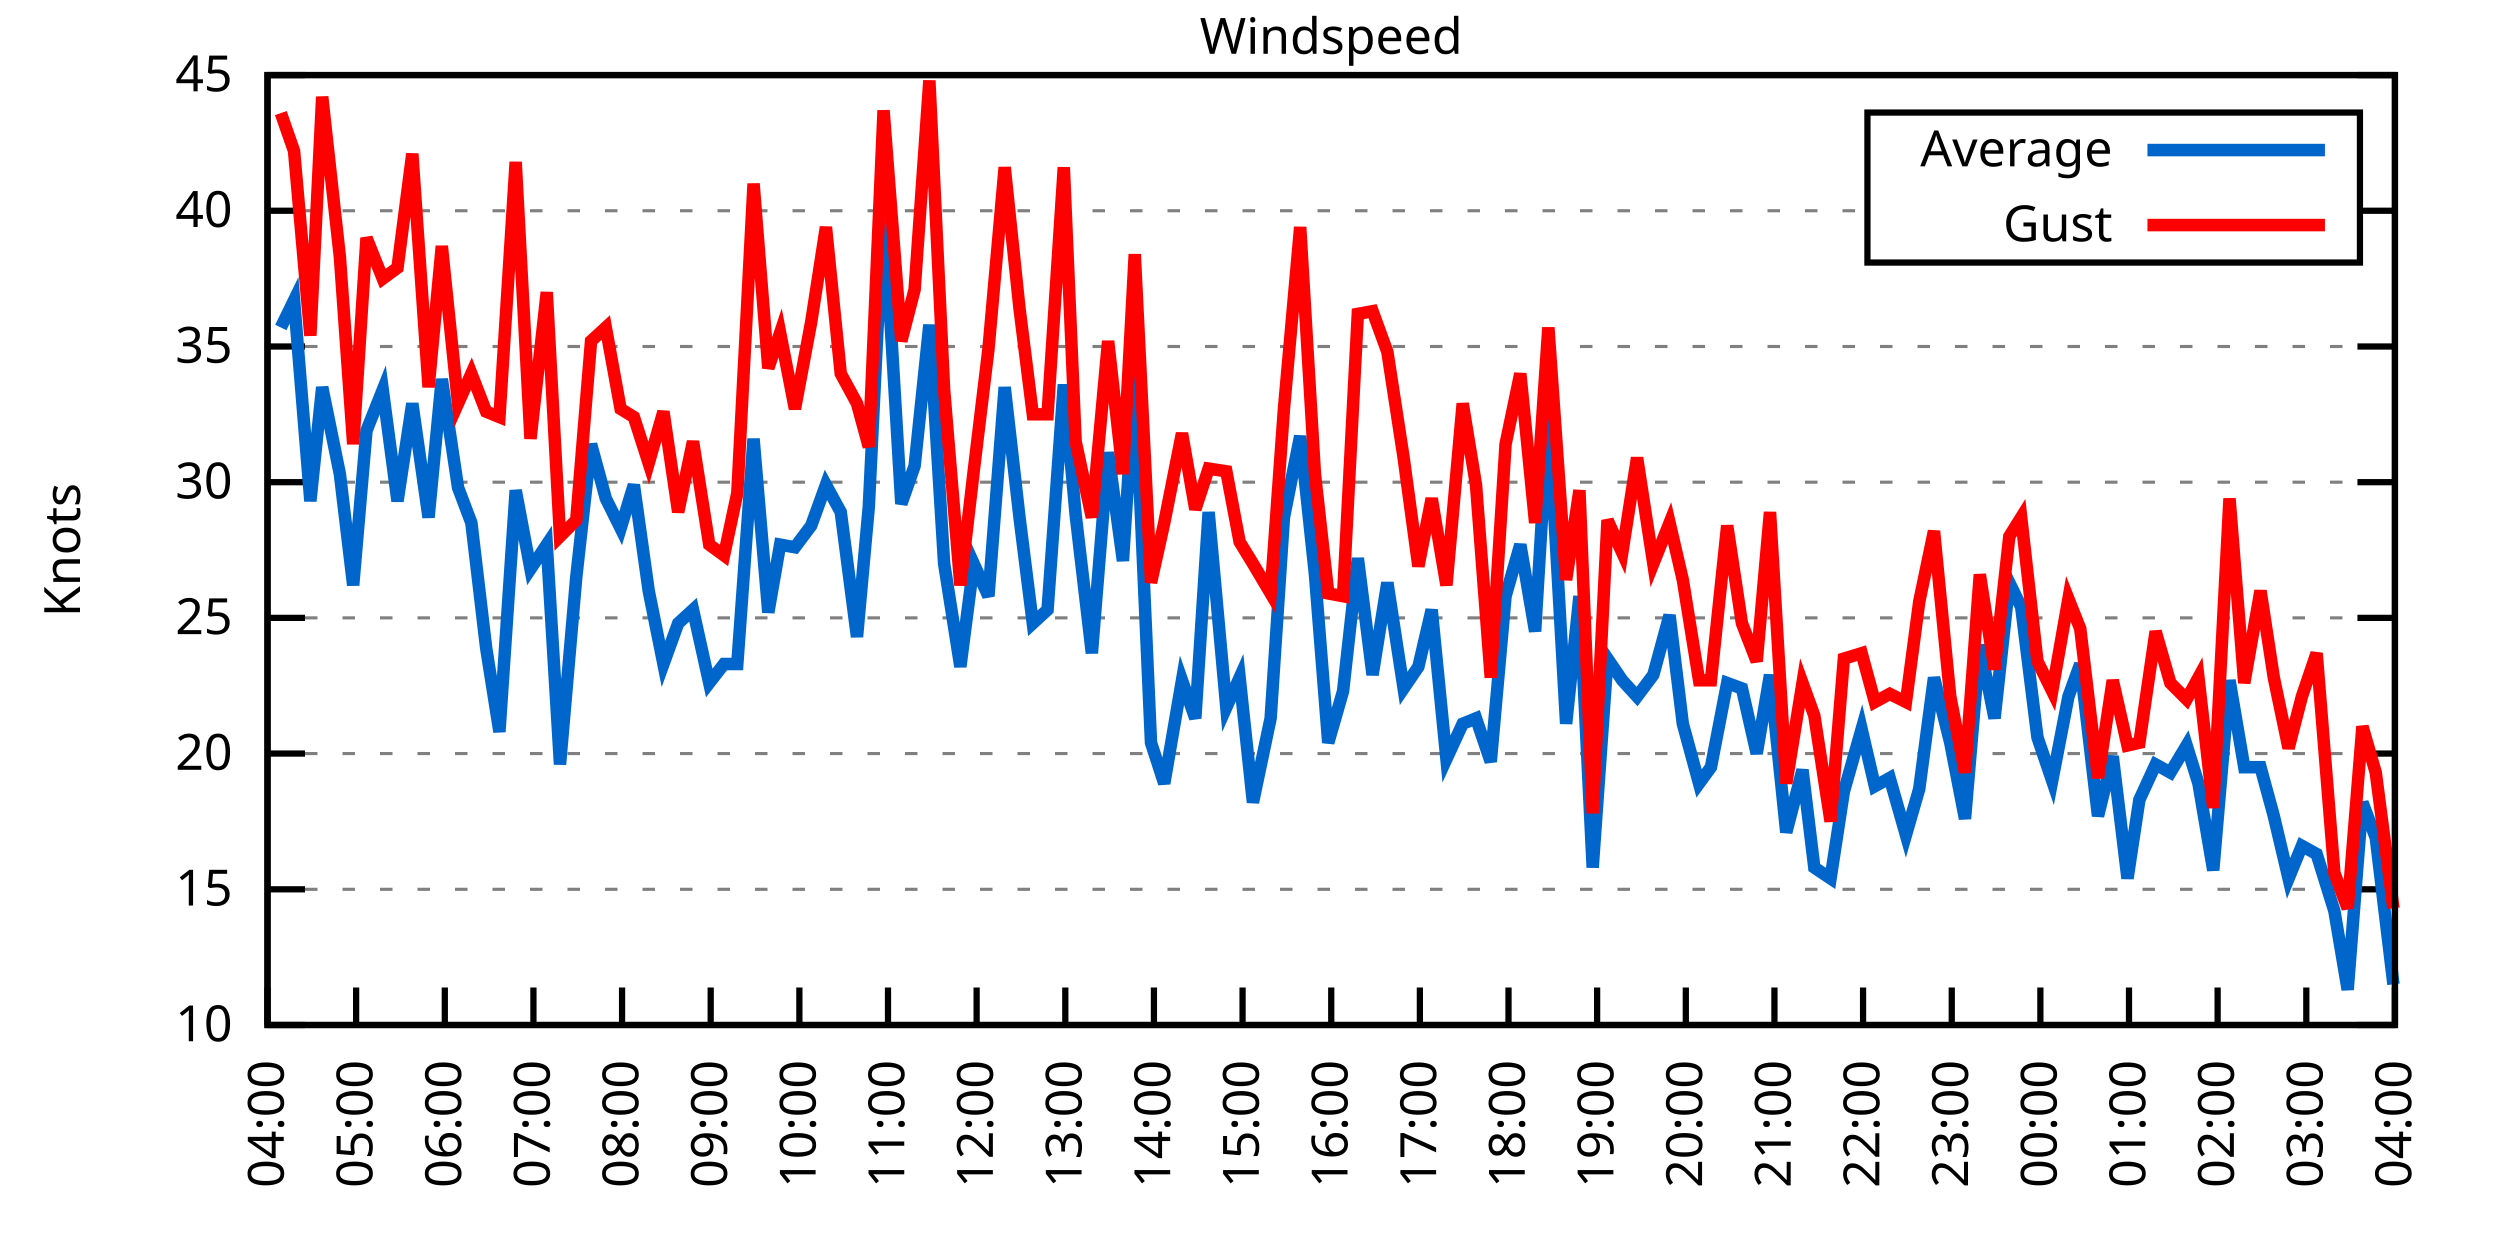
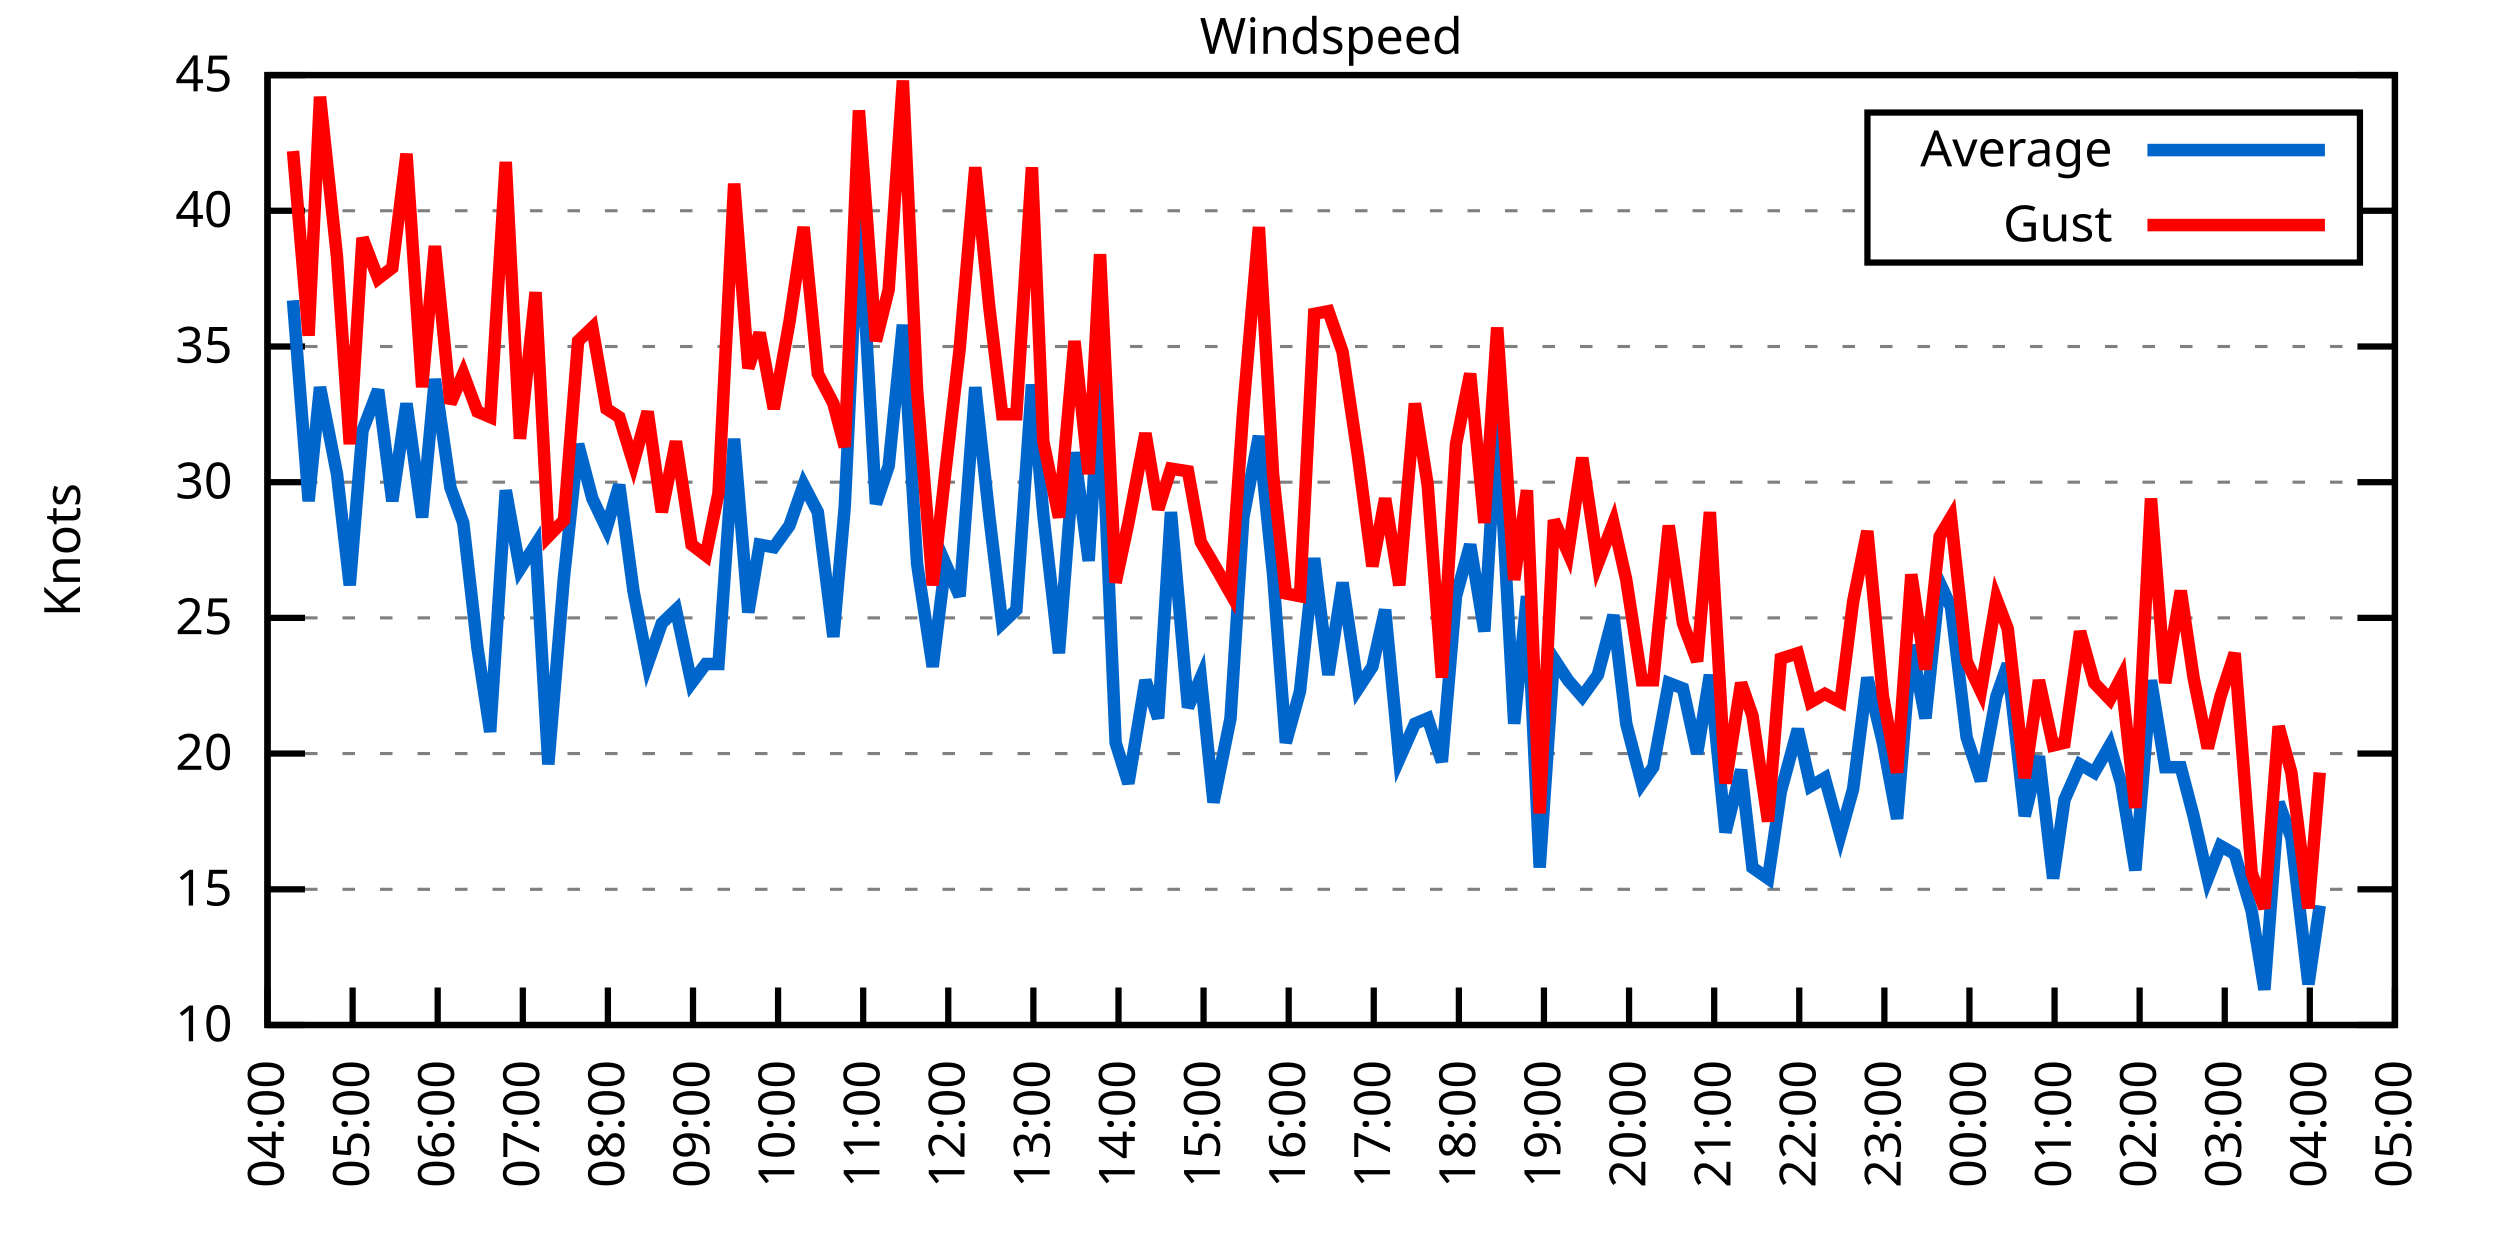
<svg xmlns="http://www.w3.org/2000/svg" xmlns:xlink="http://www.w3.org/1999/xlink" width="400" height="200" viewBox="0 0 400 200">
  <g id="gnuplot_canvas">
    <rect x="0" y="0" width="400" height="200" fill="none" />
    <defs>
      <circle id="gpDot" r="0.5" stroke-width="0.5" stroke="currentColor" />
      <path id="gpPt0" stroke-width="0.333" stroke="currentColor" d="M-1,0 h2 M0,-1 v2" />
      <path id="gpPt1" stroke-width="0.333" stroke="currentColor" d="M-1,-1 L1,1 M1,-1 L-1,1" />
      <path id="gpPt2" stroke-width="0.333" stroke="currentColor" d="M-1,0 L1,0 M0,-1 L0,1 M-1,-1 L1,1 M-1,1 L1,-1" />
      <rect id="gpPt3" stroke-width="0.333" stroke="currentColor" x="-1" y="-1" width="2" height="2" />
      <rect id="gpPt4" stroke-width="0.333" stroke="currentColor" fill="currentColor" x="-1" y="-1" width="2" height="2" />
      <circle id="gpPt5" stroke-width="0.333" stroke="currentColor" cx="0" cy="0" r="1" />
      <use xlink:href="#gpPt5" id="gpPt6" fill="currentColor" stroke="none" />
      <path id="gpPt7" stroke-width="0.333" stroke="currentColor" d="M0,-1.33 L-1.33,0.67 L1.33,0.67 z" />
      <use xlink:href="#gpPt7" id="gpPt8" fill="currentColor" stroke="none" />
      <use xlink:href="#gpPt7" id="gpPt9" stroke="currentColor" transform="rotate(180)" />
      <use xlink:href="#gpPt9" id="gpPt10" fill="currentColor" stroke="none" />
      <use xlink:href="#gpPt3" id="gpPt11" stroke="currentColor" transform="rotate(45)" />
      <use xlink:href="#gpPt11" id="gpPt12" fill="currentColor" stroke="none" />
      <path id="gpPt13" stroke-width="0.333" stroke="currentColor" d="M0,1.330 L1.265,0.411 L0.782,-1.067 L-0.782,-1.076 L-1.265,0.411 z" />
      <use xlink:href="#gpPt13" id="gpPt14" fill="currentColor" stroke="none" />
      <filter id="textbox" filterUnits="objectBoundingBox" x="0" y="0" height="1" width="1">
        <feFlood flood-color="white" flood-opacity="1" result="bgnd" />
        <feComposite in="SourceGraphic" in2="bgnd" operator="atop" />
      </filter>
      <filter id="greybox" filterUnits="objectBoundingBox" x="0" y="0" height="1" width="1">
        <feFlood flood-color="lightgrey" flood-opacity="1" result="grey" />
        <feComposite in="SourceGraphic" in2="grey" operator="atop" />
      </filter>
    </defs>
    <g fill="none" color="white" stroke="currentColor" stroke-width="1.00" stroke-linecap="butt" stroke-linejoin="miter">
</g>
    <g fill="none" color="black" stroke="currentColor" stroke-width="1.00" stroke-linecap="butt" stroke-linejoin="miter">
      <g stroke="none" shape-rendering="crispEdges">
        <polygon fill="rgb(255, 255, 255)" points="42.80,164.00 383.18,164.00 383.18,12.02 42.80,12.02 " />
      </g>
    </g>
    <g fill="none" color="black" stroke="currentColor" stroke-width="1.00" stroke-linecap="butt" stroke-linejoin="miter">
</g>
    <g fill="none" color="black" stroke="black" stroke-width="0.50" stroke-linecap="butt" stroke-linejoin="miter">
</g>
    <g fill="none" color="gray" stroke="currentColor" stroke-width="0.50" stroke-linecap="butt" stroke-linejoin="miter">
      <path stroke="gray" stroke-dasharray="2,4" class="gridline" d="M42.80,164.00 L383.19,164.00  " />
    </g>
    <g fill="none" color="gray" stroke="gray" stroke-width="1.00" stroke-linecap="butt" stroke-linejoin="miter">
</g>
    <g fill="none" color="black" stroke="currentColor" stroke-width="1.00" stroke-linecap="butt" stroke-linejoin="miter">
      <path stroke="black" d="M42.80,164.00 L48.80,164.00 M383.19,164.00 L377.19,164.00  " />
      <g transform="translate(37.20,166.60)" stroke="none" fill="black" font-family="Sans" font-size="8.00" text-anchor="end">
        <text>
          <tspan font-family="Sans"> 10</tspan>
        </text>
      </g>
    </g>
    <g fill="none" color="black" stroke="currentColor" stroke-width="1.00" stroke-linecap="butt" stroke-linejoin="miter">
</g>
    <g fill="none" color="black" stroke="black" stroke-width="0.50" stroke-linecap="butt" stroke-linejoin="miter">
</g>
    <g fill="none" color="gray" stroke="currentColor" stroke-width="0.50" stroke-linecap="butt" stroke-linejoin="miter">
      <path stroke="gray" stroke-dasharray="2,4" class="gridline" d="M42.80,142.29 L383.19,142.29  " />
    </g>
    <g fill="none" color="gray" stroke="gray" stroke-width="1.00" stroke-linecap="butt" stroke-linejoin="miter">
</g>
    <g fill="none" color="black" stroke="currentColor" stroke-width="1.00" stroke-linecap="butt" stroke-linejoin="miter">
      <path stroke="black" d="M42.80,142.29 L48.80,142.29 M383.19,142.29 L377.19,142.29  " />
      <g transform="translate(37.20,144.89)" stroke="none" fill="black" font-family="Sans" font-size="8.00" text-anchor="end">
        <text>
          <tspan font-family="Sans"> 15</tspan>
        </text>
      </g>
    </g>
    <g fill="none" color="black" stroke="currentColor" stroke-width="1.00" stroke-linecap="butt" stroke-linejoin="miter">
</g>
    <g fill="none" color="black" stroke="black" stroke-width="0.50" stroke-linecap="butt" stroke-linejoin="miter">
</g>
    <g fill="none" color="gray" stroke="currentColor" stroke-width="0.50" stroke-linecap="butt" stroke-linejoin="miter">
      <path stroke="gray" stroke-dasharray="2,4" class="gridline" d="M42.80,120.57 L383.19,120.57  " />
    </g>
    <g fill="none" color="gray" stroke="gray" stroke-width="1.00" stroke-linecap="butt" stroke-linejoin="miter">
</g>
    <g fill="none" color="black" stroke="currentColor" stroke-width="1.00" stroke-linecap="butt" stroke-linejoin="miter">
      <path stroke="black" d="M42.80,120.57 L48.80,120.57 M383.19,120.57 L377.19,120.57  " />
      <g transform="translate(37.20,123.17)" stroke="none" fill="black" font-family="Sans" font-size="8.00" text-anchor="end">
        <text>
          <tspan font-family="Sans"> 20</tspan>
        </text>
      </g>
    </g>
    <g fill="none" color="black" stroke="currentColor" stroke-width="1.00" stroke-linecap="butt" stroke-linejoin="miter">
</g>
    <g fill="none" color="black" stroke="black" stroke-width="0.50" stroke-linecap="butt" stroke-linejoin="miter">
</g>
    <g fill="none" color="gray" stroke="currentColor" stroke-width="0.50" stroke-linecap="butt" stroke-linejoin="miter">
      <path stroke="gray" stroke-dasharray="2,4" class="gridline" d="M42.80,98.86 L383.19,98.86  " />
    </g>
    <g fill="none" color="gray" stroke="gray" stroke-width="1.00" stroke-linecap="butt" stroke-linejoin="miter">
</g>
    <g fill="none" color="black" stroke="currentColor" stroke-width="1.00" stroke-linecap="butt" stroke-linejoin="miter">
      <path stroke="black" d="M42.80,98.86 L48.80,98.86 M383.19,98.86 L377.19,98.86  " />
      <g transform="translate(37.20,101.46)" stroke="none" fill="black" font-family="Sans" font-size="8.00" text-anchor="end">
        <text>
          <tspan font-family="Sans"> 25</tspan>
        </text>
      </g>
    </g>
    <g fill="none" color="black" stroke="currentColor" stroke-width="1.00" stroke-linecap="butt" stroke-linejoin="miter">
</g>
    <g fill="none" color="black" stroke="black" stroke-width="0.50" stroke-linecap="butt" stroke-linejoin="miter">
</g>
    <g fill="none" color="gray" stroke="currentColor" stroke-width="0.50" stroke-linecap="butt" stroke-linejoin="miter">
      <path stroke="gray" stroke-dasharray="2,4" class="gridline" d="M42.80,77.15 L383.19,77.15  " />
    </g>
    <g fill="none" color="gray" stroke="gray" stroke-width="1.00" stroke-linecap="butt" stroke-linejoin="miter">
</g>
    <g fill="none" color="black" stroke="currentColor" stroke-width="1.00" stroke-linecap="butt" stroke-linejoin="miter">
      <path stroke="black" d="M42.80,77.15 L48.80,77.15 M383.19,77.15 L377.19,77.15  " />
      <g transform="translate(37.20,79.75)" stroke="none" fill="black" font-family="Sans" font-size="8.00" text-anchor="end">
        <text>
          <tspan font-family="Sans"> 30</tspan>
        </text>
      </g>
    </g>
    <g fill="none" color="black" stroke="currentColor" stroke-width="1.00" stroke-linecap="butt" stroke-linejoin="miter">
</g>
    <g fill="none" color="black" stroke="black" stroke-width="0.50" stroke-linecap="butt" stroke-linejoin="miter">
</g>
    <g fill="none" color="gray" stroke="currentColor" stroke-width="0.50" stroke-linecap="butt" stroke-linejoin="miter">
      <path stroke="gray" stroke-dasharray="2,4" class="gridline" d="M42.80,55.44 L383.19,55.44  " />
    </g>
    <g fill="none" color="gray" stroke="gray" stroke-width="1.00" stroke-linecap="butt" stroke-linejoin="miter">
</g>
    <g fill="none" color="black" stroke="currentColor" stroke-width="1.00" stroke-linecap="butt" stroke-linejoin="miter">
      <path stroke="black" d="M42.80,55.44 L48.80,55.44 M383.19,55.44 L377.19,55.44  " />
      <g transform="translate(37.20,58.04)" stroke="none" fill="black" font-family="Sans" font-size="8.00" text-anchor="end">
        <text>
          <tspan font-family="Sans"> 35</tspan>
        </text>
      </g>
    </g>
    <g fill="none" color="black" stroke="currentColor" stroke-width="1.00" stroke-linecap="butt" stroke-linejoin="miter">
</g>
    <g fill="none" color="black" stroke="black" stroke-width="0.50" stroke-linecap="butt" stroke-linejoin="miter">
</g>
    <g fill="none" color="gray" stroke="currentColor" stroke-width="0.50" stroke-linecap="butt" stroke-linejoin="miter">
      <path stroke="gray" stroke-dasharray="2,4" class="gridline" d="M42.80,33.72 L298.79,33.72 M377.59,33.72 L383.19,33.72  " />
    </g>
    <g fill="none" color="gray" stroke="gray" stroke-width="1.00" stroke-linecap="butt" stroke-linejoin="miter">
</g>
    <g fill="none" color="black" stroke="currentColor" stroke-width="1.00" stroke-linecap="butt" stroke-linejoin="miter">
      <path stroke="black" d="M42.80,33.72 L48.80,33.72 M383.19,33.72 L377.19,33.72  " />
      <g transform="translate(37.20,36.32)" stroke="none" fill="black" font-family="Sans" font-size="8.00" text-anchor="end">
        <text>
          <tspan font-family="Sans"> 40</tspan>
        </text>
      </g>
    </g>
    <g fill="none" color="black" stroke="currentColor" stroke-width="1.00" stroke-linecap="butt" stroke-linejoin="miter">
</g>
    <g fill="none" color="black" stroke="black" stroke-width="0.50" stroke-linecap="butt" stroke-linejoin="miter">
</g>
    <g fill="none" color="gray" stroke="currentColor" stroke-width="0.50" stroke-linecap="butt" stroke-linejoin="miter">
      <path stroke="gray" stroke-dasharray="2,4" class="gridline" d="M42.80,12.01 L383.19,12.01  " />
    </g>
    <g fill="none" color="gray" stroke="gray" stroke-width="1.00" stroke-linecap="butt" stroke-linejoin="miter">
</g>
    <g fill="none" color="black" stroke="currentColor" stroke-width="1.00" stroke-linecap="butt" stroke-linejoin="miter">
      <path stroke="black" d="M42.80,12.01 L48.80,12.01 M383.19,12.01 L377.19,12.01  " />
      <g transform="translate(37.20,14.61)" stroke="none" fill="black" font-family="Sans" font-size="8.00" text-anchor="end">
        <text>
          <tspan font-family="Sans"> 45</tspan>
        </text>
      </g>
    </g>
    <g fill="none" color="black" stroke="currentColor" stroke-width="1.00" stroke-linecap="butt" stroke-linejoin="miter">
      <path stroke="black" d="M42.80,164.00 L42.80,158.00  " />
      <g transform="translate(45.40,169.60) rotate(270.00)" stroke="none" fill="black" font-family="Sans" font-size="8.00" text-anchor="end">
        <text>
          <tspan font-family="Sans">04:00</tspan>
        </text>
      </g>
    </g>
    <g fill="none" color="black" stroke="currentColor" stroke-width="1.00" stroke-linecap="butt" stroke-linejoin="miter">
-       <path stroke="black" d="M56.98,164.00 L56.98,158.00  " />
-       <g transform="translate(59.58,169.60) rotate(270.00)" stroke="none" fill="black" font-family="Sans" font-size="8.00" text-anchor="end">
+       <path stroke="black" d="M56.42,164.00 L56.42,158.00  " />
+       <g transform="translate(59.02,169.60) rotate(270.00)" stroke="none" fill="black" font-family="Sans" font-size="8.00" text-anchor="end">
        <text>
          <tspan font-family="Sans">05:00</tspan>
        </text>
      </g>
    </g>
    <g fill="none" color="black" stroke="currentColor" stroke-width="1.00" stroke-linecap="butt" stroke-linejoin="miter">
-       <path stroke="black" d="M71.17,164.00 L71.17,158.00  " />
-       <g transform="translate(73.77,169.60) rotate(270.00)" stroke="none" fill="black" font-family="Sans" font-size="8.00" text-anchor="end">
+       <path stroke="black" d="M70.03,164.00 L70.03,158.00  " />
+       <g transform="translate(72.63,169.60) rotate(270.00)" stroke="none" fill="black" font-family="Sans" font-size="8.00" text-anchor="end">
        <text>
          <tspan font-family="Sans">06:00</tspan>
        </text>
      </g>
    </g>
    <g fill="none" color="black" stroke="currentColor" stroke-width="1.00" stroke-linecap="butt" stroke-linejoin="miter">
-       <path stroke="black" d="M85.35,164.00 L85.35,158.00  " />
-       <g transform="translate(87.95,169.60) rotate(270.00)" stroke="none" fill="black" font-family="Sans" font-size="8.00" text-anchor="end">
+       <path stroke="black" d="M83.65,164.00 L83.65,158.00  " />
+       <g transform="translate(86.25,169.60) rotate(270.00)" stroke="none" fill="black" font-family="Sans" font-size="8.00" text-anchor="end">
        <text>
          <tspan font-family="Sans">07:00</tspan>
        </text>
      </g>
    </g>
    <g fill="none" color="black" stroke="currentColor" stroke-width="1.00" stroke-linecap="butt" stroke-linejoin="miter">
-       <path stroke="black" d="M99.53,164.00 L99.53,158.00  " />
-       <g transform="translate(102.13,169.60) rotate(270.00)" stroke="none" fill="black" font-family="Sans" font-size="8.00" text-anchor="end">
+       <path stroke="black" d="M97.26,164.00 L97.26,158.00  " />
+       <g transform="translate(99.86,169.60) rotate(270.00)" stroke="none" fill="black" font-family="Sans" font-size="8.00" text-anchor="end">
        <text>
          <tspan font-family="Sans">08:00</tspan>
        </text>
      </g>
    </g>
    <g fill="none" color="black" stroke="currentColor" stroke-width="1.00" stroke-linecap="butt" stroke-linejoin="miter">
-       <path stroke="black" d="M113.71,164.00 L113.71,158.00  " />
-       <g transform="translate(116.31,169.60) rotate(270.00)" stroke="none" fill="black" font-family="Sans" font-size="8.00" text-anchor="end">
+       <path stroke="black" d="M110.88,164.00 L110.88,158.00  " />
+       <g transform="translate(113.48,169.60) rotate(270.00)" stroke="none" fill="black" font-family="Sans" font-size="8.00" text-anchor="end">
        <text>
          <tspan font-family="Sans">09:00</tspan>
        </text>
      </g>
    </g>
    <g fill="none" color="black" stroke="currentColor" stroke-width="1.00" stroke-linecap="butt" stroke-linejoin="miter">
-       <path stroke="black" d="M127.90,164.00 L127.90,158.00  " />
-       <g transform="translate(130.50,169.60) rotate(270.00)" stroke="none" fill="black" font-family="Sans" font-size="8.00" text-anchor="end">
+       <path stroke="black" d="M124.49,164.00 L124.49,158.00  " />
+       <g transform="translate(127.09,169.60) rotate(270.00)" stroke="none" fill="black" font-family="Sans" font-size="8.00" text-anchor="end">
        <text>
          <tspan font-family="Sans">10:00</tspan>
        </text>
      </g>
    </g>
    <g fill="none" color="black" stroke="currentColor" stroke-width="1.00" stroke-linecap="butt" stroke-linejoin="miter">
-       <path stroke="black" d="M142.08,164.00 L142.08,158.00  " />
-       <g transform="translate(144.68,169.60) rotate(270.00)" stroke="none" fill="black" font-family="Sans" font-size="8.00" text-anchor="end">
+       <path stroke="black" d="M138.11,164.00 L138.11,158.00  " />
+       <g transform="translate(140.71,169.60) rotate(270.00)" stroke="none" fill="black" font-family="Sans" font-size="8.00" text-anchor="end">
        <text>
          <tspan font-family="Sans">11:00</tspan>
        </text>
      </g>
    </g>
    <g fill="none" color="black" stroke="currentColor" stroke-width="1.00" stroke-linecap="butt" stroke-linejoin="miter">
-       <path stroke="black" d="M156.26,164.00 L156.26,158.00  " />
-       <g transform="translate(158.86,169.60) rotate(270.00)" stroke="none" fill="black" font-family="Sans" font-size="8.00" text-anchor="end">
+       <path stroke="black" d="M151.72,164.00 L151.72,158.00  " />
+       <g transform="translate(154.32,169.60) rotate(270.00)" stroke="none" fill="black" font-family="Sans" font-size="8.00" text-anchor="end">
        <text>
          <tspan font-family="Sans">12:00</tspan>
        </text>
      </g>
    </g>
    <g fill="none" color="black" stroke="currentColor" stroke-width="1.00" stroke-linecap="butt" stroke-linejoin="miter">
-       <path stroke="black" d="M170.45,164.00 L170.45,158.00  " />
-       <g transform="translate(173.05,169.60) rotate(270.00)" stroke="none" fill="black" font-family="Sans" font-size="8.00" text-anchor="end">
+       <path stroke="black" d="M165.34,164.00 L165.34,158.00  " />
+       <g transform="translate(167.94,169.60) rotate(270.00)" stroke="none" fill="black" font-family="Sans" font-size="8.00" text-anchor="end">
        <text>
          <tspan font-family="Sans">13:00</tspan>
        </text>
      </g>
    </g>
    <g fill="none" color="black" stroke="currentColor" stroke-width="1.00" stroke-linecap="butt" stroke-linejoin="miter">
-       <path stroke="black" d="M184.63,164.00 L184.63,158.00  " />
-       <g transform="translate(187.23,169.60) rotate(270.00)" stroke="none" fill="black" font-family="Sans" font-size="8.00" text-anchor="end">
+       <path stroke="black" d="M178.96,164.00 L178.96,158.00  " />
+       <g transform="translate(181.56,169.60) rotate(270.00)" stroke="none" fill="black" font-family="Sans" font-size="8.00" text-anchor="end">
        <text>
          <tspan font-family="Sans">14:00</tspan>
        </text>
      </g>
    </g>
    <g fill="none" color="black" stroke="currentColor" stroke-width="1.00" stroke-linecap="butt" stroke-linejoin="miter">
-       <path stroke="black" d="M198.81,164.00 L198.81,158.00  " />
-       <g transform="translate(201.41,169.60) rotate(270.00)" stroke="none" fill="black" font-family="Sans" font-size="8.00" text-anchor="end">
+       <path stroke="black" d="M192.57,164.00 L192.57,158.00  " />
+       <g transform="translate(195.17,169.60) rotate(270.00)" stroke="none" fill="black" font-family="Sans" font-size="8.00" text-anchor="end">
        <text>
          <tspan font-family="Sans">15:00</tspan>
        </text>
      </g>
    </g>
    <g fill="none" color="black" stroke="currentColor" stroke-width="1.00" stroke-linecap="butt" stroke-linejoin="miter">
-       <path stroke="black" d="M213.00,164.00 L213.00,158.00  " />
-       <g transform="translate(215.60,169.60) rotate(270.00)" stroke="none" fill="black" font-family="Sans" font-size="8.00" text-anchor="end">
+       <path stroke="black" d="M206.19,164.00 L206.19,158.00  " />
+       <g transform="translate(208.79,169.60) rotate(270.00)" stroke="none" fill="black" font-family="Sans" font-size="8.00" text-anchor="end">
        <text>
          <tspan font-family="Sans">16:00</tspan>
        </text>
      </g>
    </g>
    <g fill="none" color="black" stroke="currentColor" stroke-width="1.00" stroke-linecap="butt" stroke-linejoin="miter">
-       <path stroke="black" d="M227.18,164.00 L227.18,158.00  " />
-       <g transform="translate(229.78,169.60) rotate(270.00)" stroke="none" fill="black" font-family="Sans" font-size="8.00" text-anchor="end">
+       <path stroke="black" d="M219.80,164.00 L219.80,158.00  " />
+       <g transform="translate(222.40,169.60) rotate(270.00)" stroke="none" fill="black" font-family="Sans" font-size="8.00" text-anchor="end">
        <text>
          <tspan font-family="Sans">17:00</tspan>
        </text>
      </g>
    </g>
    <g fill="none" color="black" stroke="currentColor" stroke-width="1.00" stroke-linecap="butt" stroke-linejoin="miter">
-       <path stroke="black" d="M241.36,164.00 L241.36,158.00  " />
-       <g transform="translate(243.96,169.60) rotate(270.00)" stroke="none" fill="black" font-family="Sans" font-size="8.00" text-anchor="end">
+       <path stroke="black" d="M233.42,164.00 L233.42,158.00  " />
+       <g transform="translate(236.02,169.60) rotate(270.00)" stroke="none" fill="black" font-family="Sans" font-size="8.00" text-anchor="end">
        <text>
          <tspan font-family="Sans">18:00</tspan>
        </text>
      </g>
    </g>
    <g fill="none" color="black" stroke="currentColor" stroke-width="1.00" stroke-linecap="butt" stroke-linejoin="miter">
-       <path stroke="black" d="M255.54,164.00 L255.54,158.00  " />
-       <g transform="translate(258.14,169.60) rotate(270.00)" stroke="none" fill="black" font-family="Sans" font-size="8.00" text-anchor="end">
+       <path stroke="black" d="M247.03,164.00 L247.03,158.00  " />
+       <g transform="translate(249.63,169.60) rotate(270.00)" stroke="none" fill="black" font-family="Sans" font-size="8.00" text-anchor="end">
        <text>
          <tspan font-family="Sans">19:00</tspan>
        </text>
      </g>
    </g>
    <g fill="none" color="black" stroke="currentColor" stroke-width="1.00" stroke-linecap="butt" stroke-linejoin="miter">
-       <path stroke="black" d="M269.73,164.00 L269.73,158.00  " />
-       <g transform="translate(272.33,169.60) rotate(270.00)" stroke="none" fill="black" font-family="Sans" font-size="8.00" text-anchor="end">
+       <path stroke="black" d="M260.65,164.00 L260.65,158.00  " />
+       <g transform="translate(263.25,169.60) rotate(270.00)" stroke="none" fill="black" font-family="Sans" font-size="8.00" text-anchor="end">
        <text>
          <tspan font-family="Sans">20:00</tspan>
        </text>
      </g>
    </g>
    <g fill="none" color="black" stroke="currentColor" stroke-width="1.00" stroke-linecap="butt" stroke-linejoin="miter">
-       <path stroke="black" d="M283.91,164.00 L283.91,158.00  " />
-       <g transform="translate(286.51,169.60) rotate(270.00)" stroke="none" fill="black" font-family="Sans" font-size="8.00" text-anchor="end">
+       <path stroke="black" d="M274.27,164.00 L274.27,158.00  " />
+       <g transform="translate(276.87,169.60) rotate(270.00)" stroke="none" fill="black" font-family="Sans" font-size="8.00" text-anchor="end">
        <text>
          <tspan font-family="Sans">21:00</tspan>
        </text>
      </g>
    </g>
    <g fill="none" color="black" stroke="currentColor" stroke-width="1.00" stroke-linecap="butt" stroke-linejoin="miter">
-       <path stroke="black" d="M298.09,164.00 L298.09,158.00  " />
-       <g transform="translate(300.69,169.60) rotate(270.00)" stroke="none" fill="black" font-family="Sans" font-size="8.00" text-anchor="end">
+       <path stroke="black" d="M287.88,164.00 L287.88,158.00  " />
+       <g transform="translate(290.48,169.60) rotate(270.00)" stroke="none" fill="black" font-family="Sans" font-size="8.00" text-anchor="end">
        <text>
          <tspan font-family="Sans">22:00</tspan>
        </text>
      </g>
    </g>
    <g fill="none" color="black" stroke="currentColor" stroke-width="1.00" stroke-linecap="butt" stroke-linejoin="miter">
-       <path stroke="black" d="M312.28,164.00 L312.28,158.00  " />
-       <g transform="translate(314.88,169.60) rotate(270.00)" stroke="none" fill="black" font-family="Sans" font-size="8.00" text-anchor="end">
+       <path stroke="black" d="M301.50,164.00 L301.50,158.00  " />
+       <g transform="translate(304.10,169.60) rotate(270.00)" stroke="none" fill="black" font-family="Sans" font-size="8.00" text-anchor="end">
        <text>
          <tspan font-family="Sans">23:00</tspan>
        </text>
      </g>
    </g>
    <g fill="none" color="black" stroke="currentColor" stroke-width="1.00" stroke-linecap="butt" stroke-linejoin="miter">
-       <path stroke="black" d="M326.46,164.00 L326.46,158.00  " />
-       <g transform="translate(329.06,169.60) rotate(270.00)" stroke="none" fill="black" font-family="Sans" font-size="8.00" text-anchor="end">
+       <path stroke="black" d="M315.11,164.00 L315.11,158.00  " />
+       <g transform="translate(317.71,169.60) rotate(270.00)" stroke="none" fill="black" font-family="Sans" font-size="8.00" text-anchor="end">
        <text>
          <tspan font-family="Sans">00:00</tspan>
        </text>
      </g>
    </g>
    <g fill="none" color="black" stroke="currentColor" stroke-width="1.00" stroke-linecap="butt" stroke-linejoin="miter">
-       <path stroke="black" d="M340.64,164.00 L340.64,158.00  " />
-       <g transform="translate(343.24,169.60) rotate(270.00)" stroke="none" fill="black" font-family="Sans" font-size="8.00" text-anchor="end">
+       <path stroke="black" d="M328.73,164.00 L328.73,158.00  " />
+       <g transform="translate(331.33,169.60) rotate(270.00)" stroke="none" fill="black" font-family="Sans" font-size="8.00" text-anchor="end">
        <text>
          <tspan font-family="Sans">01:00</tspan>
        </text>
      </g>
    </g>
    <g fill="none" color="black" stroke="currentColor" stroke-width="1.00" stroke-linecap="butt" stroke-linejoin="miter">
-       <path stroke="black" d="M354.82,164.00 L354.82,158.00  " />
-       <g transform="translate(357.42,169.60) rotate(270.00)" stroke="none" fill="black" font-family="Sans" font-size="8.00" text-anchor="end">
+       <path stroke="black" d="M342.34,164.00 L342.34,158.00  " />
+       <g transform="translate(344.94,169.60) rotate(270.00)" stroke="none" fill="black" font-family="Sans" font-size="8.00" text-anchor="end">
        <text>
          <tspan font-family="Sans">02:00</tspan>
        </text>
      </g>
    </g>
    <g fill="none" color="black" stroke="currentColor" stroke-width="1.00" stroke-linecap="butt" stroke-linejoin="miter">
-       <path stroke="black" d="M369.01,164.00 L369.01,158.00  " />
-       <g transform="translate(371.61,169.60) rotate(270.00)" stroke="none" fill="black" font-family="Sans" font-size="8.00" text-anchor="end">
+       <path stroke="black" d="M355.96,164.00 L355.96,158.00  " />
+       <g transform="translate(358.56,169.60) rotate(270.00)" stroke="none" fill="black" font-family="Sans" font-size="8.00" text-anchor="end">
        <text>
          <tspan font-family="Sans">03:00</tspan>
+         </text>
+       </g>
+     </g>
+     <g fill="none" color="black" stroke="currentColor" stroke-width="1.00" stroke-linecap="butt" stroke-linejoin="miter">
+       <path stroke="black" d="M369.57,164.00 L369.57,158.00  " />
+       <g transform="translate(372.17,169.60) rotate(270.00)" stroke="none" fill="black" font-family="Sans" font-size="8.00" text-anchor="end">
+         <text>
+           <tspan font-family="Sans">04:00</tspan>
        </text>
      </g>
    </g>
    <g fill="none" color="black" stroke="currentColor" stroke-width="1.00" stroke-linecap="butt" stroke-linejoin="miter">
      <path stroke="black" d="M383.19,164.00 L383.19,158.00  " />
      <g transform="translate(385.79,169.60) rotate(270.00)" stroke="none" fill="black" font-family="Sans" font-size="8.00" text-anchor="end">
        <text>
-           <tspan font-family="Sans">04:00</tspan>
+           <tspan font-family="Sans">05:00</tspan>
        </text>
      </g>
    </g>
    <g fill="none" color="black" stroke="currentColor" stroke-width="1.00" stroke-linecap="butt" stroke-linejoin="miter">
</g>
    <g fill="none" color="black" stroke="currentColor" stroke-width="1.00" stroke-linecap="butt" stroke-linejoin="miter">
      <path stroke="black" d="M42.80,12.01 L42.80,164.00 L383.19,164.00 L383.19,12.01 L42.80,12.01 Z  " />
    </g>
    <g fill="none" color="black" stroke="currentColor" stroke-width="1.00" stroke-linecap="butt" stroke-linejoin="miter">
</g>
    <g fill="none" color="black" stroke="currentColor" stroke-width="1.00" stroke-linecap="butt" stroke-linejoin="miter">
      <path stroke="black" d="M298.79,42.01 L298.79,18.01 L377.59,18.01 L377.59,42.01 L298.79,42.01 Z  " />
    </g>
    <g id="Windspeed_plot_1">
      <g fill="none" color="white" stroke="black" stroke-width="2.00" stroke-linecap="butt" stroke-linejoin="miter">
</g>
      <g fill="none" color="black" stroke="currentColor" stroke-width="2.00" stroke-linecap="butt" stroke-linejoin="miter">
        <g transform="translate(337.99,26.61)" stroke="none" fill="black" font-family="Sans" font-size="8.00" text-anchor="end">
          <text>
            <tspan font-family="Sans">Average</tspan>
          </text>
        </g>
      </g>
      <g fill="none" color="black" stroke="currentColor" stroke-width="2.00" stroke-linecap="butt" stroke-linejoin="miter">
-         <path stroke="rgb(  0, 102, 204)" d="M343.59,24.01 L371.99,24.01 M44.93,52.40 L47.05,48.05 L49.66,80.19 L51.55,61.95 L54.38,75.85 L56.51,93.65   L58.64,68.90 L61.24,62.38 L63.60,80.19 L65.97,64.56 L68.57,82.79 L70.69,60.65 L73.29,78.02 L75.42,83.66   L77.78,103.64 L79.91,117.10 L82.51,78.45 L84.88,91.04 L87.48,87.14 L89.60,122.31 L92.20,92.35 L94.57,71.07   L96.93,79.75 L99.30,84.53 L101.42,77.58 L103.79,94.52 L106.15,106.24 L108.51,99.73 L110.88,97.56 L113.48,109.28   L115.84,106.24 L117.97,106.24 L120.57,70.20 L122.93,97.99 L124.82,87.14 L127.19,87.57 L129.79,84.10 L132.15,77.58   L134.52,81.93 L137.12,101.90 L139.01,81.06 L141.37,32.85 L144.21,80.62 L146.34,74.54 L148.70,51.96 L151.06,90.18   L153.66,106.68 L155.79,90.18 L158.15,95.39 L160.75,61.95 L163.12,82.79 L165.25,99.73 L167.61,97.56 L170.21,61.52   L172.10,82.36 L174.70,104.51 L177.30,72.37 L179.67,89.74 L181.56,60.21 L184.16,118.84 L186.28,125.35 L189.12,108.85   L191.25,114.93 L193.38,81.93 L196.21,113.19 L198.34,108.42 L200.47,128.39 L203.30,114.93 L205.43,82.79 L208.03,69.77   L210.39,91.91 L212.52,118.84 L214.89,110.59 L217.25,89.31 L219.61,107.98 L221.98,93.22 L224.58,110.15 L226.94,106.68   L229.07,97.56 L231.43,121.44 L234.03,115.80 L236.16,114.93 L238.52,121.88 L240.89,95.39 L243.25,87.14 L245.62,101.03   L247.74,65.86 L250.58,115.80 L252.71,95.39 L254.83,138.81 L257.20,105.38 L259.56,108.85 L261.93,111.45 L264.53,107.98   L267.13,98.43 L269.25,115.80 L271.85,125.35 L273.75,122.75 L276.35,109.28 L278.71,110.15 L281.07,120.57 L283.20,107.98   L285.80,133.17 L288.40,123.18 L290.29,138.81 L292.89,140.55 L295.02,126.65 L297.86,116.67 L299.98,125.79 L302.35,124.48   L304.95,133.60 L307.08,126.22 L309.44,108.42 L312.04,118.84 L314.40,131.00 L316.77,103.20 L319.13,114.93 L321.49,93.22   L323.39,97.12 L325.99,117.97 L328.35,124.92 L330.95,111.45 L332.84,106.24 L335.68,130.56 L338.04,121.01 L340.40,140.55   L342.30,127.96 L344.90,122.31 L347.26,123.61 L349.86,119.27 L351.75,125.35 L354.12,139.25 L356.72,108.85 L359.08,122.75   L361.68,122.75 L363.81,130.56 L366.17,140.55 L368.30,135.34 L370.66,136.64 L373.50,145.76 L375.63,158.35 L377.99,128.39   L380.12,134.04 L382.95,157.49  " />
+         <path stroke="rgb(  0, 102, 204)" d="M343.59,24.01 L371.99,24.01 M46.88,48.05 L49.38,80.19 L51.20,61.95 L53.92,75.85 L55.96,93.65 L58.00,68.90   L60.50,62.38 L62.77,80.19 L65.04,64.56 L67.54,82.79 L69.58,60.65 L72.07,78.02 L74.12,83.66 L76.39,103.64   L78.43,117.10 L80.92,78.45 L83.19,91.04 L85.69,87.14 L87.73,122.31 L90.23,92.35 L92.50,71.07 L94.77,79.75   L97.04,84.53 L99.08,77.58 L101.35,94.52 L103.62,106.24 L105.89,99.73 L108.15,97.56 L110.65,109.28 L112.92,106.24   L114.96,106.24 L117.46,70.20 L119.73,97.99 L121.54,87.14 L123.81,87.57 L126.31,84.10 L128.58,77.58 L130.85,81.93   L133.34,101.90 L135.16,81.06 L137.43,32.85 L140.15,80.62 L142.19,74.54 L144.46,51.96 L146.73,90.18 L149.23,106.68   L151.27,90.18 L153.54,95.39 L156.04,61.95 L158.31,82.79 L160.35,99.73 L162.62,97.56 L165.11,61.52 L166.93,82.36   L169.43,104.51 L171.92,72.37 L174.19,89.74 L176.01,60.21 L178.50,118.84 L180.54,125.35 L183.27,108.85 L185.31,114.93   L187.35,81.93 L190.08,113.19 L192.12,108.42 L194.16,128.39 L196.88,114.93 L198.93,82.79 L201.42,69.77 L203.69,91.91   L205.73,118.84 L208.00,110.59 L210.27,89.31 L212.54,107.98 L214.81,93.22 L217.31,110.15 L219.58,106.68 L221.62,97.56   L223.89,121.44 L226.38,115.80 L228.43,114.93 L230.70,121.88 L232.96,95.39 L235.23,87.14 L237.50,101.03 L239.55,65.86   L242.27,115.80 L244.31,95.39 L246.35,138.81 L248.62,105.38 L250.89,108.85 L253.16,111.45 L255.66,107.98 L258.15,98.43   L260.20,115.80 L262.69,125.35 L264.51,122.75 L267.00,109.28 L269.27,110.15 L271.54,120.57 L273.58,107.98 L276.08,133.17   L278.58,123.18 L280.39,138.81 L282.89,140.55 L284.93,126.65 L287.65,116.67 L289.70,125.79 L291.97,124.48 L294.46,133.60   L296.50,126.22 L298.77,108.42 L301.27,118.84 L303.54,131.00 L305.81,103.20 L308.08,114.93 L310.35,93.22 L312.16,97.12   L314.66,117.97 L316.93,124.92 L319.42,111.45 L321.24,106.24 L323.96,130.56 L326.23,121.01 L328.50,140.55 L330.32,127.96   L332.81,122.31 L335.08,123.61 L337.58,119.27 L339.39,125.35 L341.66,139.25 L344.16,108.85 L346.43,122.75 L348.92,122.75   L350.97,130.56 L353.24,140.55 L355.28,135.34 L357.55,136.64 L360.27,145.76 L362.31,158.35 L364.58,128.39 L366.62,134.04   L369.35,157.49 L371.16,144.89  " />
      </g>
    </g>
    <g id="Windspeed_plot_2">
      <g fill="none" color="black" stroke="currentColor" stroke-width="2.00" stroke-linecap="butt" stroke-linejoin="miter">
        <g transform="translate(337.99,38.61)" stroke="none" fill="black" font-family="Sans" font-size="8.00" text-anchor="end">
          <text>
            <tspan font-family="Sans">Gust</tspan>
          </text>
        </g>
      </g>
      <g fill="none" color="black" stroke="currentColor" stroke-width="2.00" stroke-linecap="butt" stroke-linejoin="miter">
-         <path stroke="rgb(255,   0,   0)" d="M343.59,36.01 L371.99,36.01 M44.93,18.09 L47.05,24.17 L49.66,53.70 L51.55,15.48 L54.38,41.11 L56.51,71.07   L58.64,38.07 L61.24,44.58 L63.60,42.84 L65.97,24.60 L68.57,61.95 L70.69,39.37 L73.29,64.56 L75.42,59.78   L77.78,65.86 L79.91,66.73 L82.51,25.91 L84.88,70.20 L87.48,46.75 L89.60,85.83 L92.20,83.23 L94.57,54.57   L96.93,52.40 L99.30,65.42 L101.42,66.73 L103.79,74.11 L106.15,65.86 L108.51,81.93 L110.88,70.63 L113.48,87.14   L115.84,88.87 L117.97,78.89 L120.57,29.38 L122.93,58.91 L124.82,53.26 L127.19,65.42 L129.79,51.53 L132.15,36.33   L134.52,59.78 L137.12,64.56 L139.01,71.50 L141.37,17.66 L144.21,54.57 L146.34,46.32 L148.70,12.88 L151.06,62.38   L153.66,93.65 L155.79,75.41 L158.15,55.87 L160.75,26.77 L163.12,49.36 L165.25,66.29 L167.61,66.29 L170.21,26.77   L172.10,70.63 L174.70,82.79 L177.30,54.57 L179.67,75.85 L181.56,40.67 L184.16,93.22 L186.28,83.66 L189.12,69.33   L191.25,81.49 L193.38,74.98 L196.21,75.41 L198.34,86.70 L200.47,90.18 L203.30,94.95 L205.43,65.42 L208.03,36.33   L210.39,75.85 L212.52,94.95 L214.89,95.39 L217.25,50.22 L219.61,49.79 L221.98,56.30 L224.58,73.24 L226.94,90.61   L229.07,79.75 L231.43,93.65 L234.03,64.56 L236.16,77.58 L238.52,108.42 L240.89,71.07 L243.25,59.78 L245.62,83.66   L247.74,52.40 L250.58,92.78 L252.71,78.45 L254.83,130.13 L257.20,83.23 L259.56,88.44 L261.93,73.24 L264.53,90.18   L267.13,83.66 L269.25,92.78 L271.85,108.85 L273.75,108.85 L276.35,84.10 L278.71,99.73 L281.07,105.81 L283.20,81.93   L285.80,125.35 L288.40,109.28 L290.29,114.49 L292.89,131.43 L295.02,105.38 L297.86,104.51 L299.98,112.32 L302.35,111.02   L304.95,112.32 L307.08,96.26 L309.44,84.97 L312.04,111.45 L314.40,123.61 L316.77,91.91 L319.13,107.11 L321.49,85.83   L323.39,82.79 L325.99,105.81 L328.35,110.59 L330.95,95.82 L332.84,100.60 L335.68,124.48 L338.04,108.85 L340.40,119.27   L342.30,118.84 L344.90,101.03 L347.26,109.28 L349.86,111.89 L351.75,108.42 L354.12,129.26 L356.72,79.75 L359.08,109.28   L361.68,94.52 L363.81,108.42 L366.17,119.71 L368.30,111.45 L370.66,104.51 L373.50,139.68 L375.63,145.33 L377.99,116.23   L380.12,123.61 L382.95,145.33  " />
+         <path stroke="rgb(255,   0,   0)" d="M343.59,36.01 L371.99,36.01 M46.88,24.17 L49.38,53.70 L51.20,15.48 L53.92,41.11 L55.96,71.07 L58.00,38.07   L60.50,44.58 L62.77,42.84 L65.04,24.60 L67.54,61.95 L69.58,39.37 L72.07,64.56 L74.12,59.78 L76.39,65.86   L78.43,66.73 L80.92,25.91 L83.19,70.20 L85.69,46.75 L87.73,85.83 L90.23,83.23 L92.50,54.57 L94.77,52.40   L97.04,65.42 L99.08,66.73 L101.35,74.11 L103.62,65.86 L105.89,81.93 L108.15,70.63 L110.65,87.14 L112.92,88.87   L114.96,78.89 L117.46,29.38 L119.73,58.91 L121.54,53.26 L123.81,65.42 L126.31,51.53 L128.58,36.33 L130.85,59.78   L133.34,64.56 L135.16,71.50 L137.43,17.66 L140.15,54.57 L142.19,46.32 L144.46,12.88 L146.73,62.38 L149.23,93.65   L151.27,75.41 L153.54,55.87 L156.04,26.77 L158.31,49.36 L160.35,66.29 L162.62,66.29 L165.11,26.77 L166.93,70.63   L169.43,82.79 L171.92,54.57 L174.19,75.85 L176.01,40.67 L178.50,93.22 L180.54,83.66 L183.27,69.33 L185.31,81.49   L187.35,74.98 L190.08,75.41 L192.12,86.70 L194.16,90.18 L196.88,94.95 L198.93,65.42 L201.42,36.33 L203.69,75.85   L205.73,94.95 L208.00,95.39 L210.27,50.22 L212.54,49.79 L214.81,56.30 L217.31,73.24 L219.58,90.61 L221.62,79.75   L223.89,93.65 L226.38,64.56 L228.43,77.58 L230.70,108.42 L232.96,71.07 L235.23,59.78 L237.50,83.66 L239.55,52.40   L242.27,92.78 L244.31,78.45 L246.35,130.13 L248.62,83.23 L250.89,88.44 L253.16,73.24 L255.66,90.18 L258.15,83.66   L260.20,92.78 L262.69,108.85 L264.51,108.85 L267.00,84.10 L269.27,99.73 L271.54,105.81 L273.58,81.93 L276.08,125.35   L278.58,109.28 L280.39,114.49 L282.89,131.43 L284.93,105.38 L287.65,104.51 L289.70,112.32 L291.97,111.02 L294.46,112.32   L296.50,96.26 L298.77,84.97 L301.27,111.45 L303.54,123.61 L305.81,91.91 L308.08,107.11 L310.35,85.83 L312.16,82.79   L314.66,105.81 L316.93,110.59 L319.42,95.82 L321.24,100.60 L323.96,124.48 L326.23,108.85 L328.50,119.27 L330.32,118.84   L332.81,101.03 L335.08,109.28 L337.58,111.89 L339.39,108.42 L341.66,129.26 L344.16,79.75 L346.43,109.28 L348.92,94.52   L350.97,108.42 L353.24,119.71 L355.28,111.45 L357.55,104.51 L360.27,139.68 L362.31,145.33 L364.58,116.23 L366.62,123.61   L369.35,145.33 L371.16,123.61  " />
      </g>
    </g>
    <g fill="none" color="black" stroke="currentColor" stroke-width="2.00" stroke-linecap="butt" stroke-linejoin="miter">
</g>
    <g fill="none" color="black" stroke="black" stroke-width="1.00" stroke-linecap="butt" stroke-linejoin="miter">
</g>
    <g fill="none" color="black" stroke="currentColor" stroke-width="1.00" stroke-linecap="butt" stroke-linejoin="miter">
      <path stroke="black" d="M42.80,12.01 L42.80,164.00 L383.19,164.00 L383.19,12.01 L42.80,12.01 Z  " />
      <g transform="translate(12.80,88.01) rotate(270.00)" stroke="none" fill="black" font-family="Sans" font-size="8.00" text-anchor="middle">
        <text>
          <tspan font-family="Sans">Knots</tspan>
        </text>
      </g>
    </g>
    <g fill="none" color="black" stroke="currentColor" stroke-width="1.00" stroke-linecap="butt" stroke-linejoin="miter">
</g>
    <g fill="none" color="black" stroke="currentColor" stroke-width="1.00" stroke-linecap="butt" stroke-linejoin="miter">
      <g transform="translate(212.99,8.61)" stroke="none" fill="black" font-family="Sans" font-size="8.00" text-anchor="middle">
        <text>
          <tspan font-family="Sans">Windspeed</tspan>
        </text>
      </g>
    </g>
    <g fill="none" color="black" stroke="currentColor" stroke-width="1.00" stroke-linecap="butt" stroke-linejoin="miter">
</g>
  </g>
</svg>
